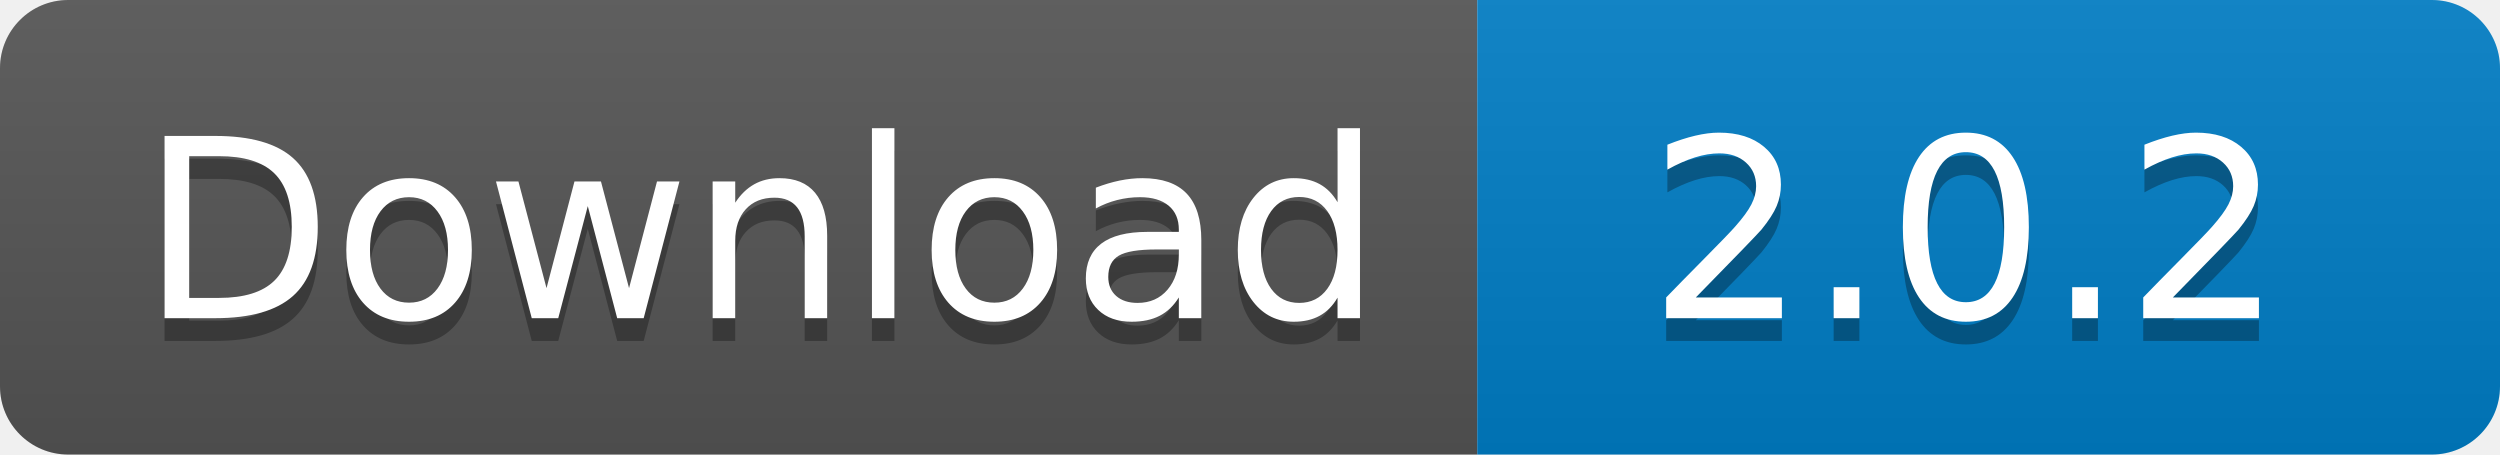
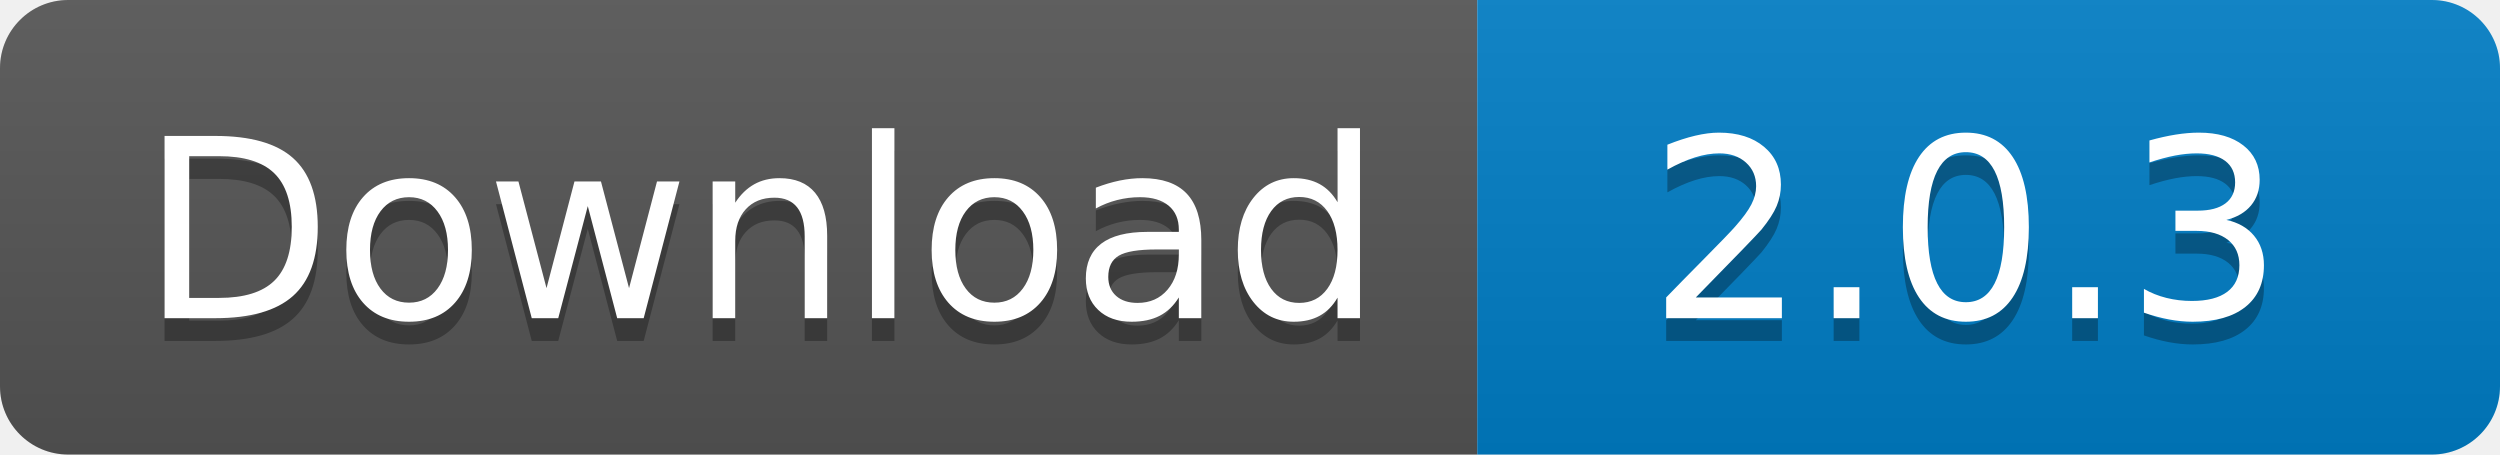
<svg xmlns="http://www.w3.org/2000/svg" width="110" height="20">
  <linearGradient id="s" x2="0" y2="100%">
    <stop offset="0" stop-color="#bbb" stop-opacity=".1" />
    <stop offset="1" stop-opacity=".1" />
  </linearGradient>
  <clipPath id="r">
    <rect width="110" height="20" rx="3" fill="#fff" />
  </clipPath>
  <g clip-path="url(#r)">
    <rect width="65" height="20" fill="#555" />
    <rect x="65" width="45" height="20" fill="#007ec6" />
    <rect width="110" height="20" fill="url(#s)" />
  </g>
  <g fill="#fff" text-anchor="middle" font-family="Verdana,Geneva,DejaVu Sans,sans-serif" text-rendering="geometricPrecision" font-size="110">
    <text x="335" y="150" fill="#010101" fill-opacity=".3" transform="scale(.1)" textLength="550">
      Download
    </text>
    <text x="335" y="140" transform="scale(.1)" textLength="550">
      Download
    </text>
    <text x="865" y="150" fill="#010101" fill-opacity=".3" transform="scale(.1)" textLength="350">
-       2.0.2
+       2.0.3
    </text>
    <text x="865" y="140" transform="scale(.1)" textLength="350">
-       2.0.2
+       2.0.3
    </text>
  </g>
</svg>
